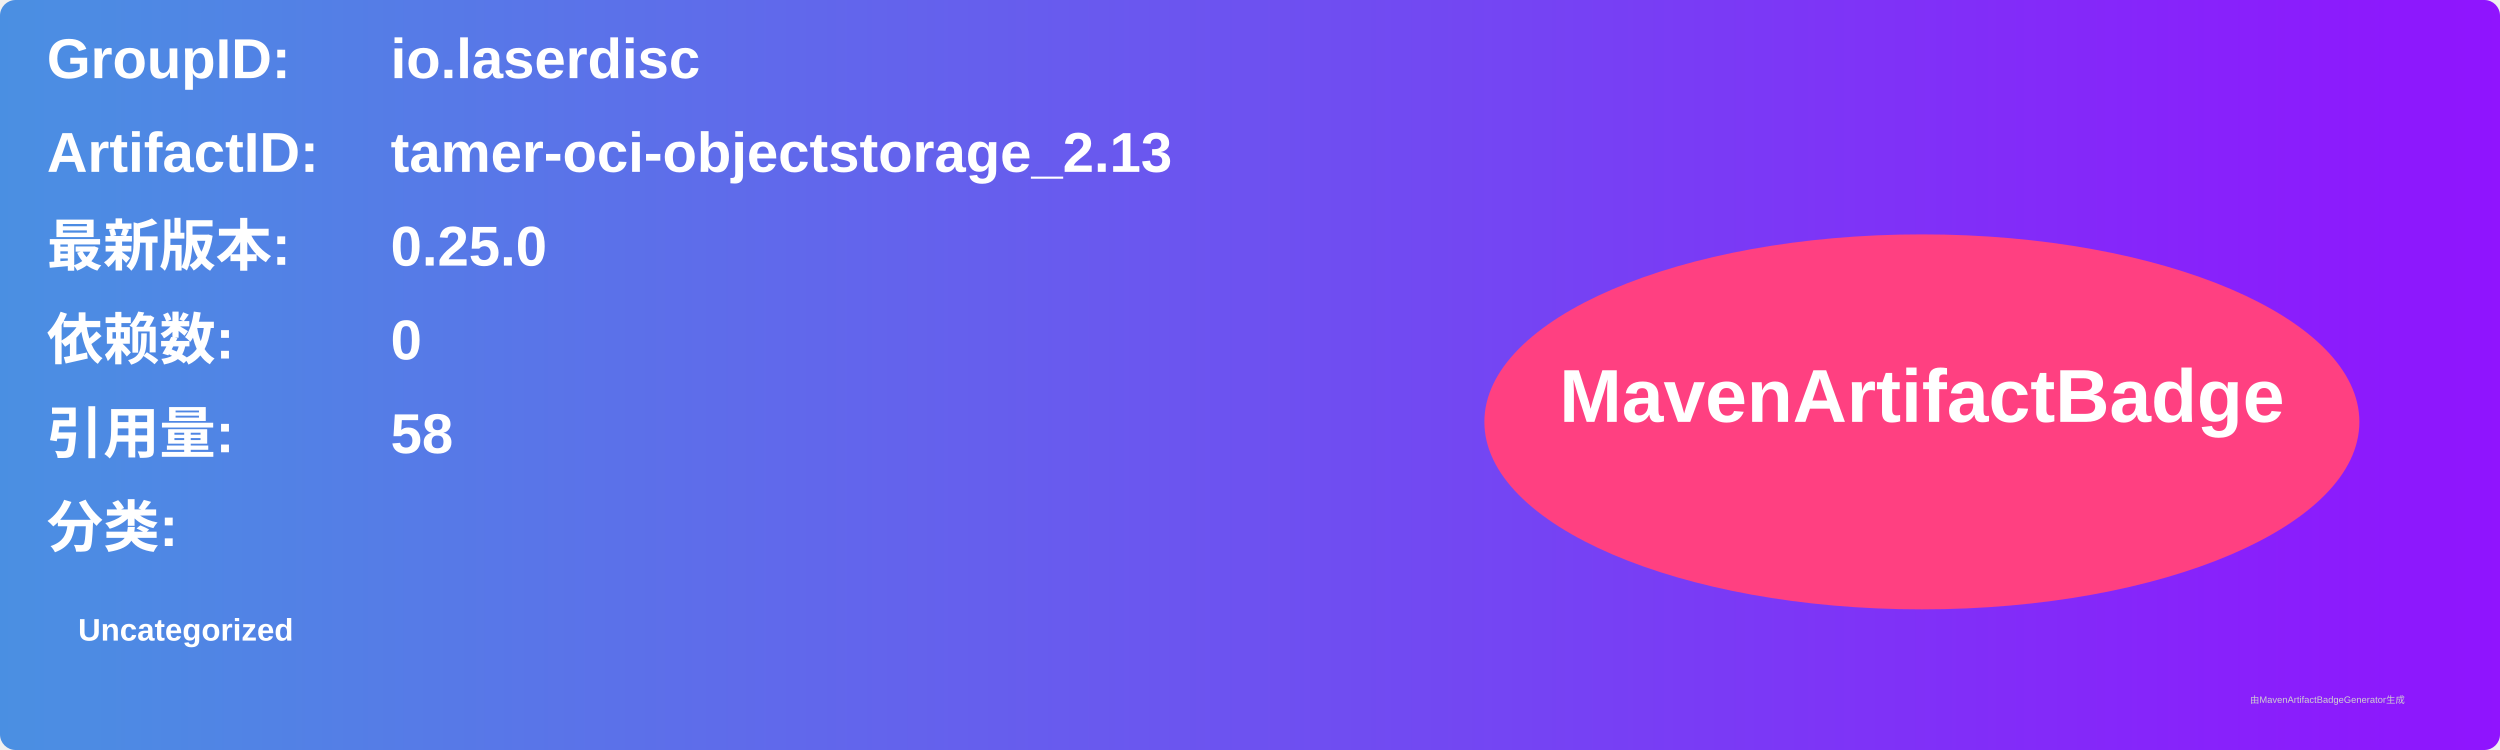
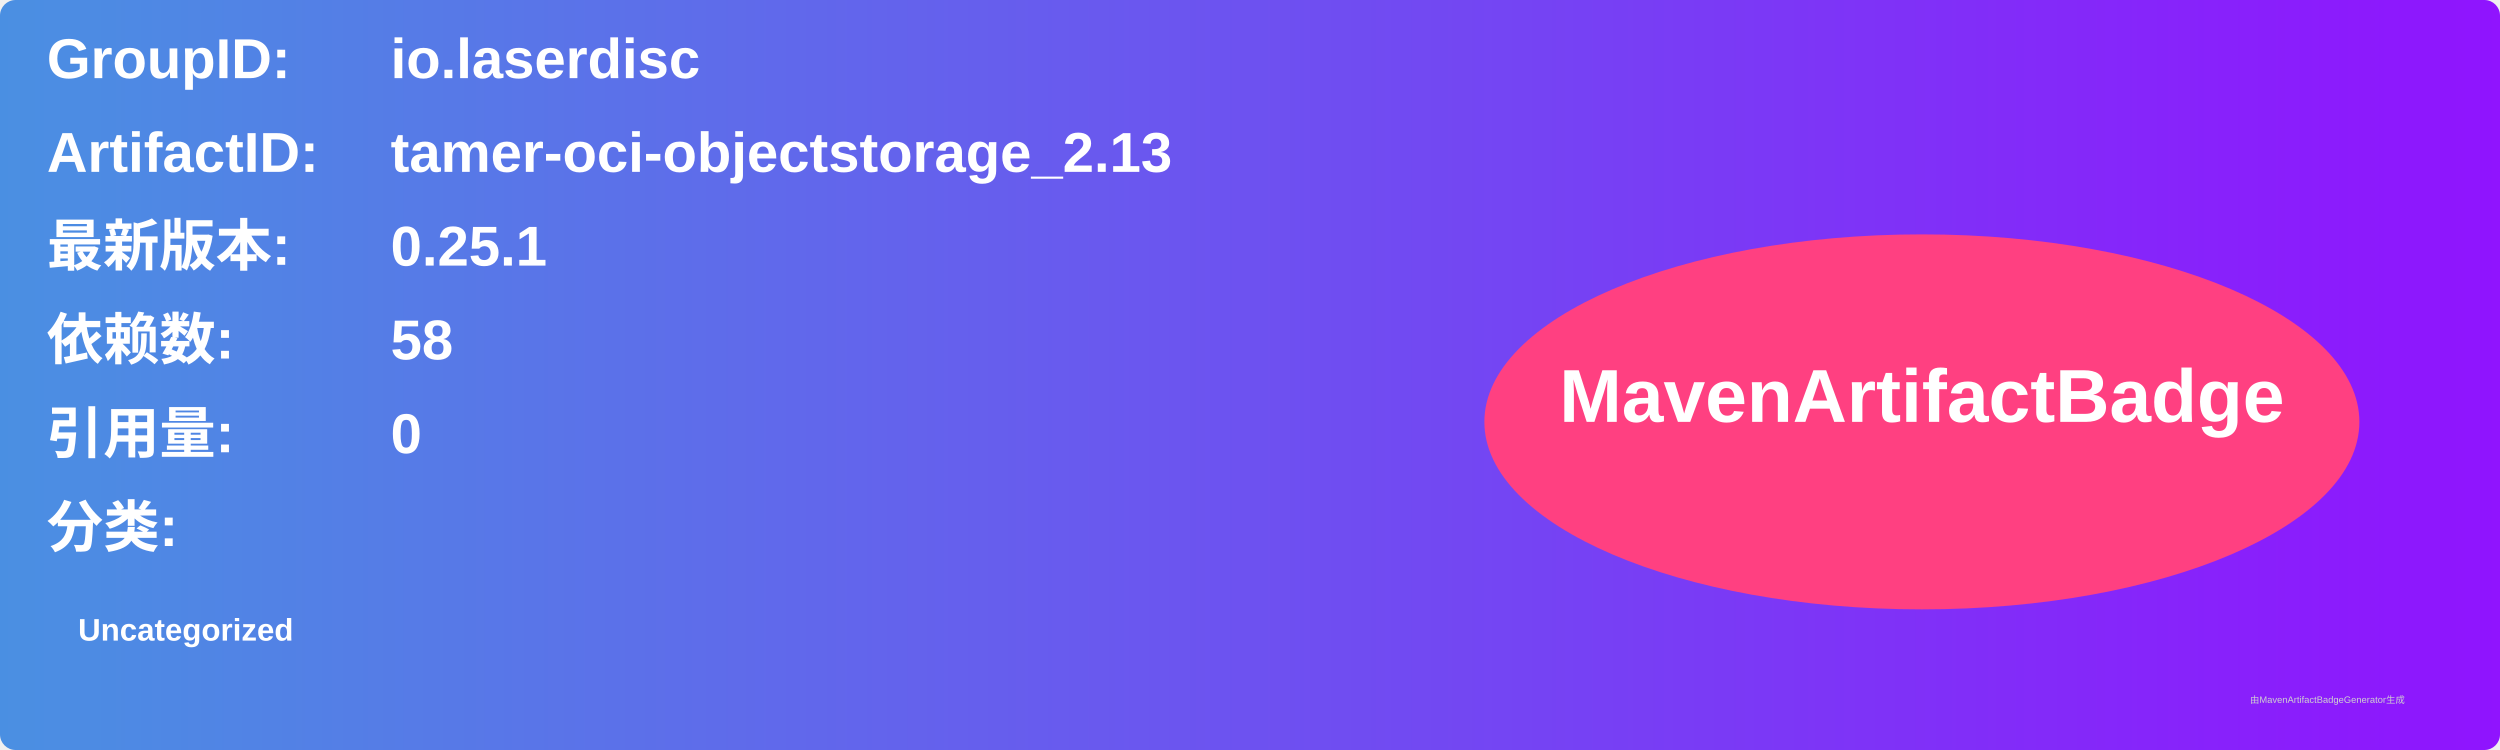
<svg xmlns="http://www.w3.org/2000/svg" width="800" height="240" viewBox="0 0 800 240">
  <linearGradient id="grad" x1="0%" y1="0%" x2="100%" y2="0%">
    <stop offset="0%" stop-color="#4a90e2" />
    <stop offset="100%" stop-color="#9013fe" />
  </linearGradient>
  <rect width="100%" height="100%" rx="5" ry="5" fill="url(#grad)" />
  <g transform="translate(15, 15)">
    <text x="0" y="10" font-family="Arial" font-size="18" fill="white" font-weight="bold" width="260">GroupID:</text>
    <text x="110" y="10" font-family="Arial" font-size="18" fill="white" font-weight="bold" width="460">io.laserdisc</text>
    <text x="0" y="40" font-family="Arial" font-size="18" fill="white" font-weight="bold" width="260">ArtifactID:</text>
    <text x="110" y="40" font-family="Arial" font-size="18" fill="white" font-weight="bold" width="460">tamer-oci-objectstorage_2.13</text>
    <text x="0" y="70" font-family="Arial" font-size="18" fill="white" font-weight="bold">最新版本:</text>
    <text x="110" y="70" font-family="Arial" font-size="18" fill="white" font-weight="bold">
-       <tspan font-weight="bold">0.25.0</tspan>
+       <tspan font-weight="bold">0.25.1</tspan>
    </text>
    <text x="0" y="100" font-family="Arial" font-size="18" fill="white" font-weight="bold">依赖数: </text>
    <text x="110" y="100" font-family="Arial" font-size="18" fill="white">
-       <tspan font-weight="bold">0</tspan>
+       <tspan font-weight="bold">58</tspan>
    </text>
    <text x="0" y="130" font-family="Arial" font-size="18" fill="white" font-weight="bold">引用量: </text>
    <text x="110" y="130" font-family="Arial" font-size="18" fill="white">
-       <tspan font-weight="bold">58</tspan>
+       <tspan font-weight="bold">0</tspan>
    </text>
    <text x="0" y="160" font-family="Arial" font-size="18" fill="white" font-weight="bold">分类:</text>
    <text x="10" y="190" font-family="Arial" font-size="10" fill="white">
      <tspan font-weight="bold">Uncategorized</tspan>
    </text>
    <ellipse cx="600" cy="120" rx="140" ry="60" fill="#ff4081" />
    <text x="600" y="120" text-anchor="middle" font-family="Arial" font-size="24" fill="white" font-weight="bold">MavenArtifactBadge</text>
  </g>
  <text x="720" y="225" font-family="Arial" font-size="3" fill="#d0d0d0">由MavenArtifactBadgeGenerator生成</text>
</svg>
